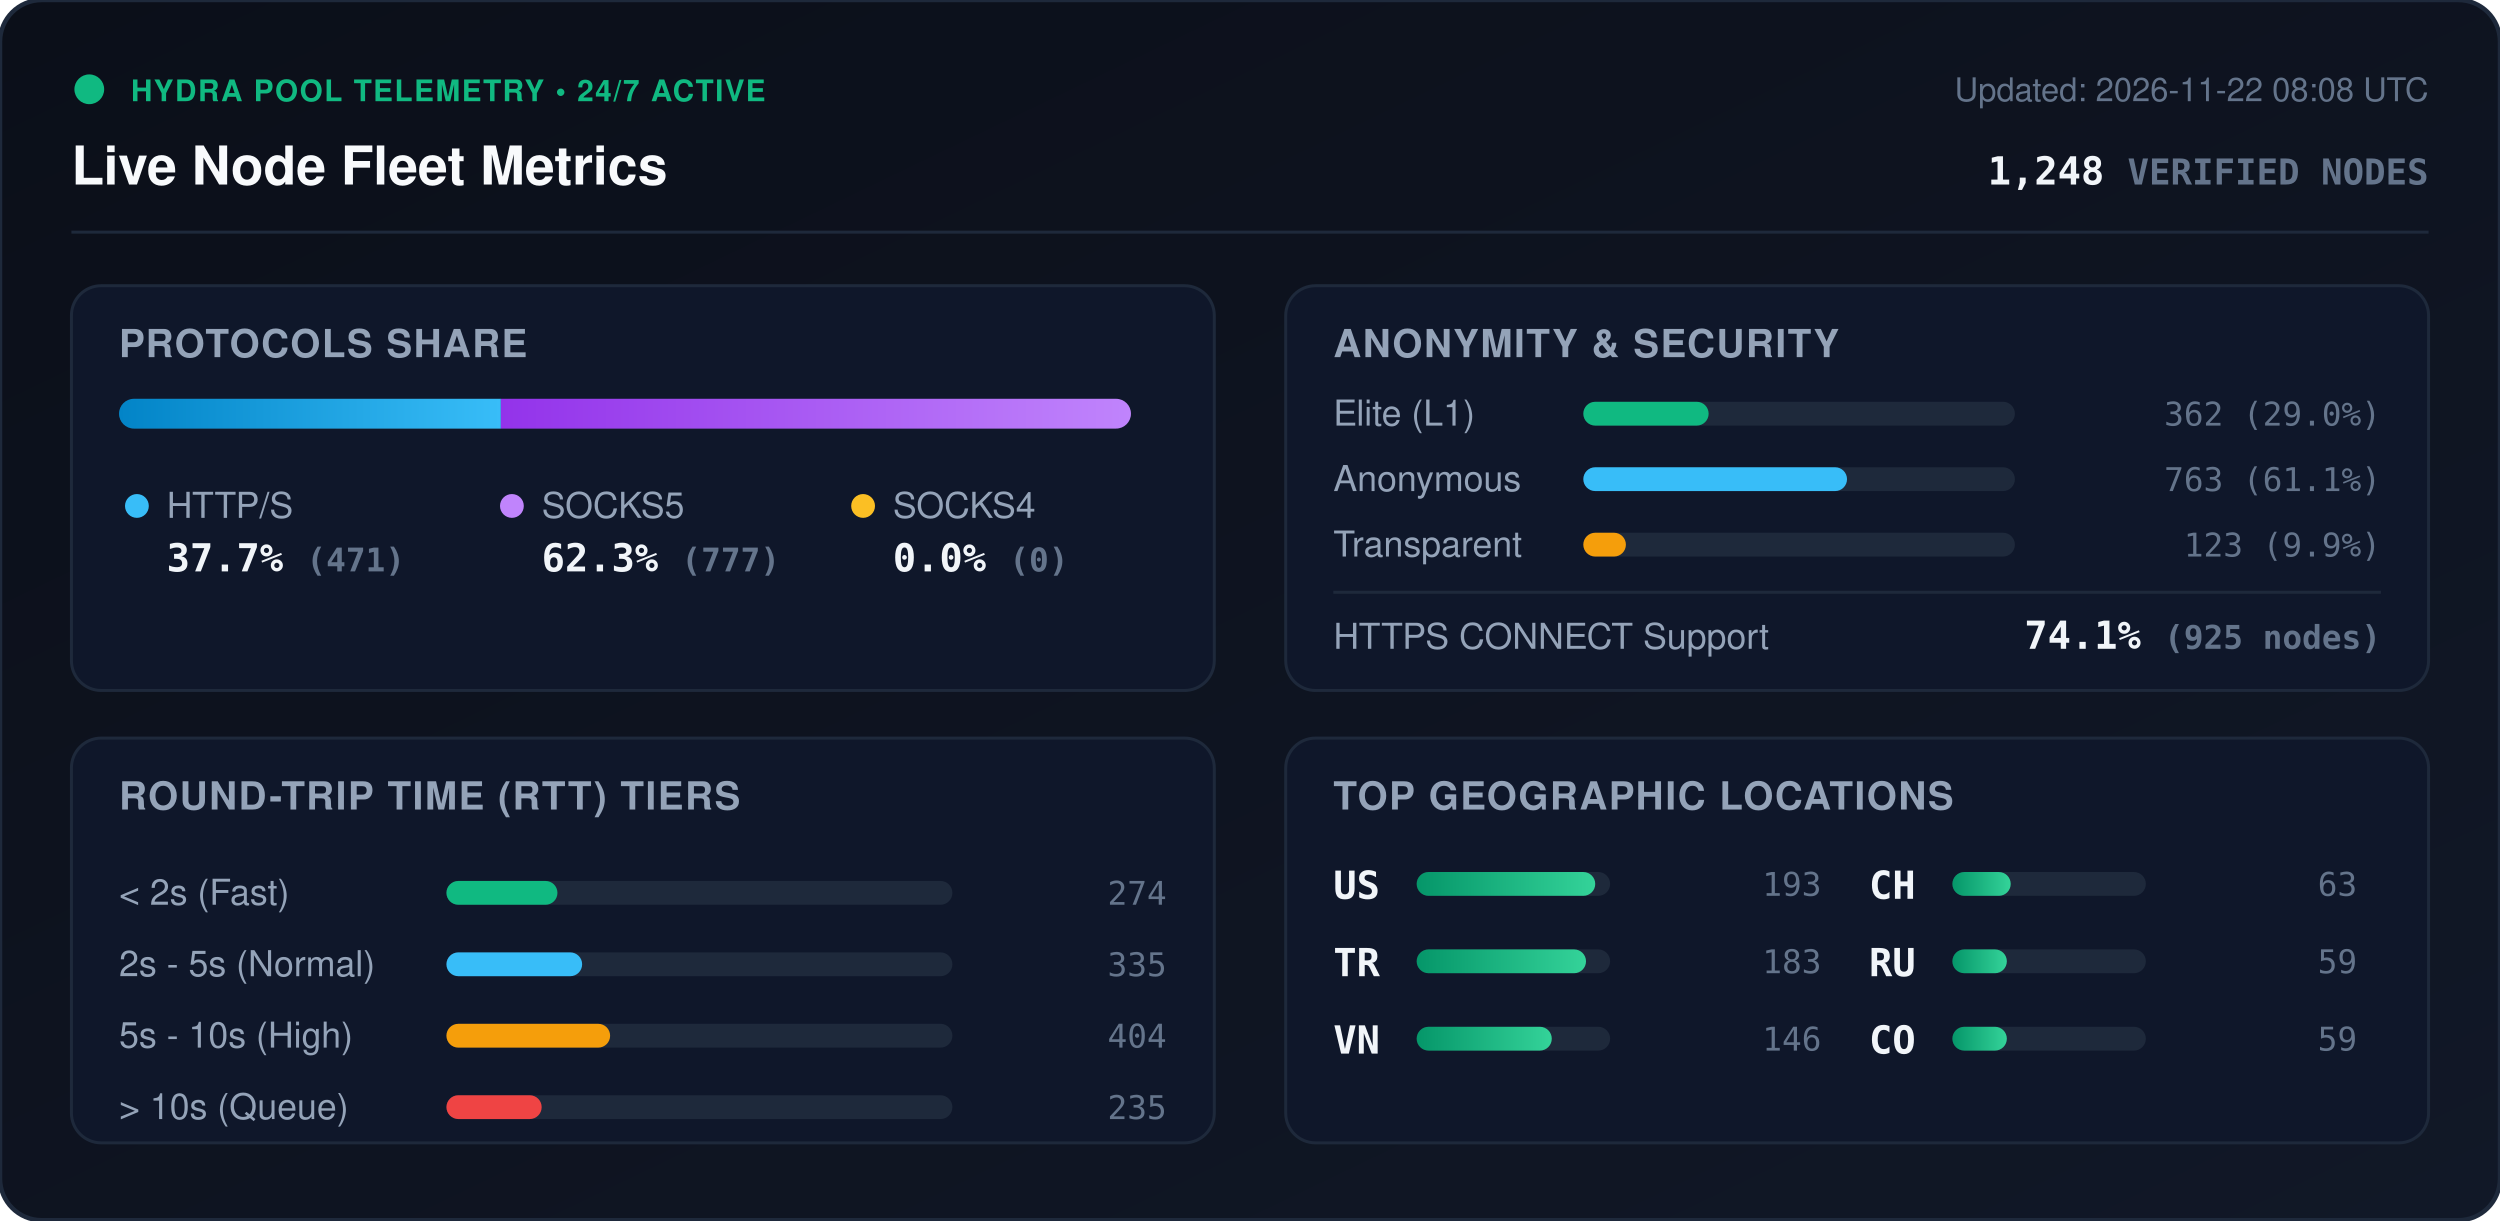
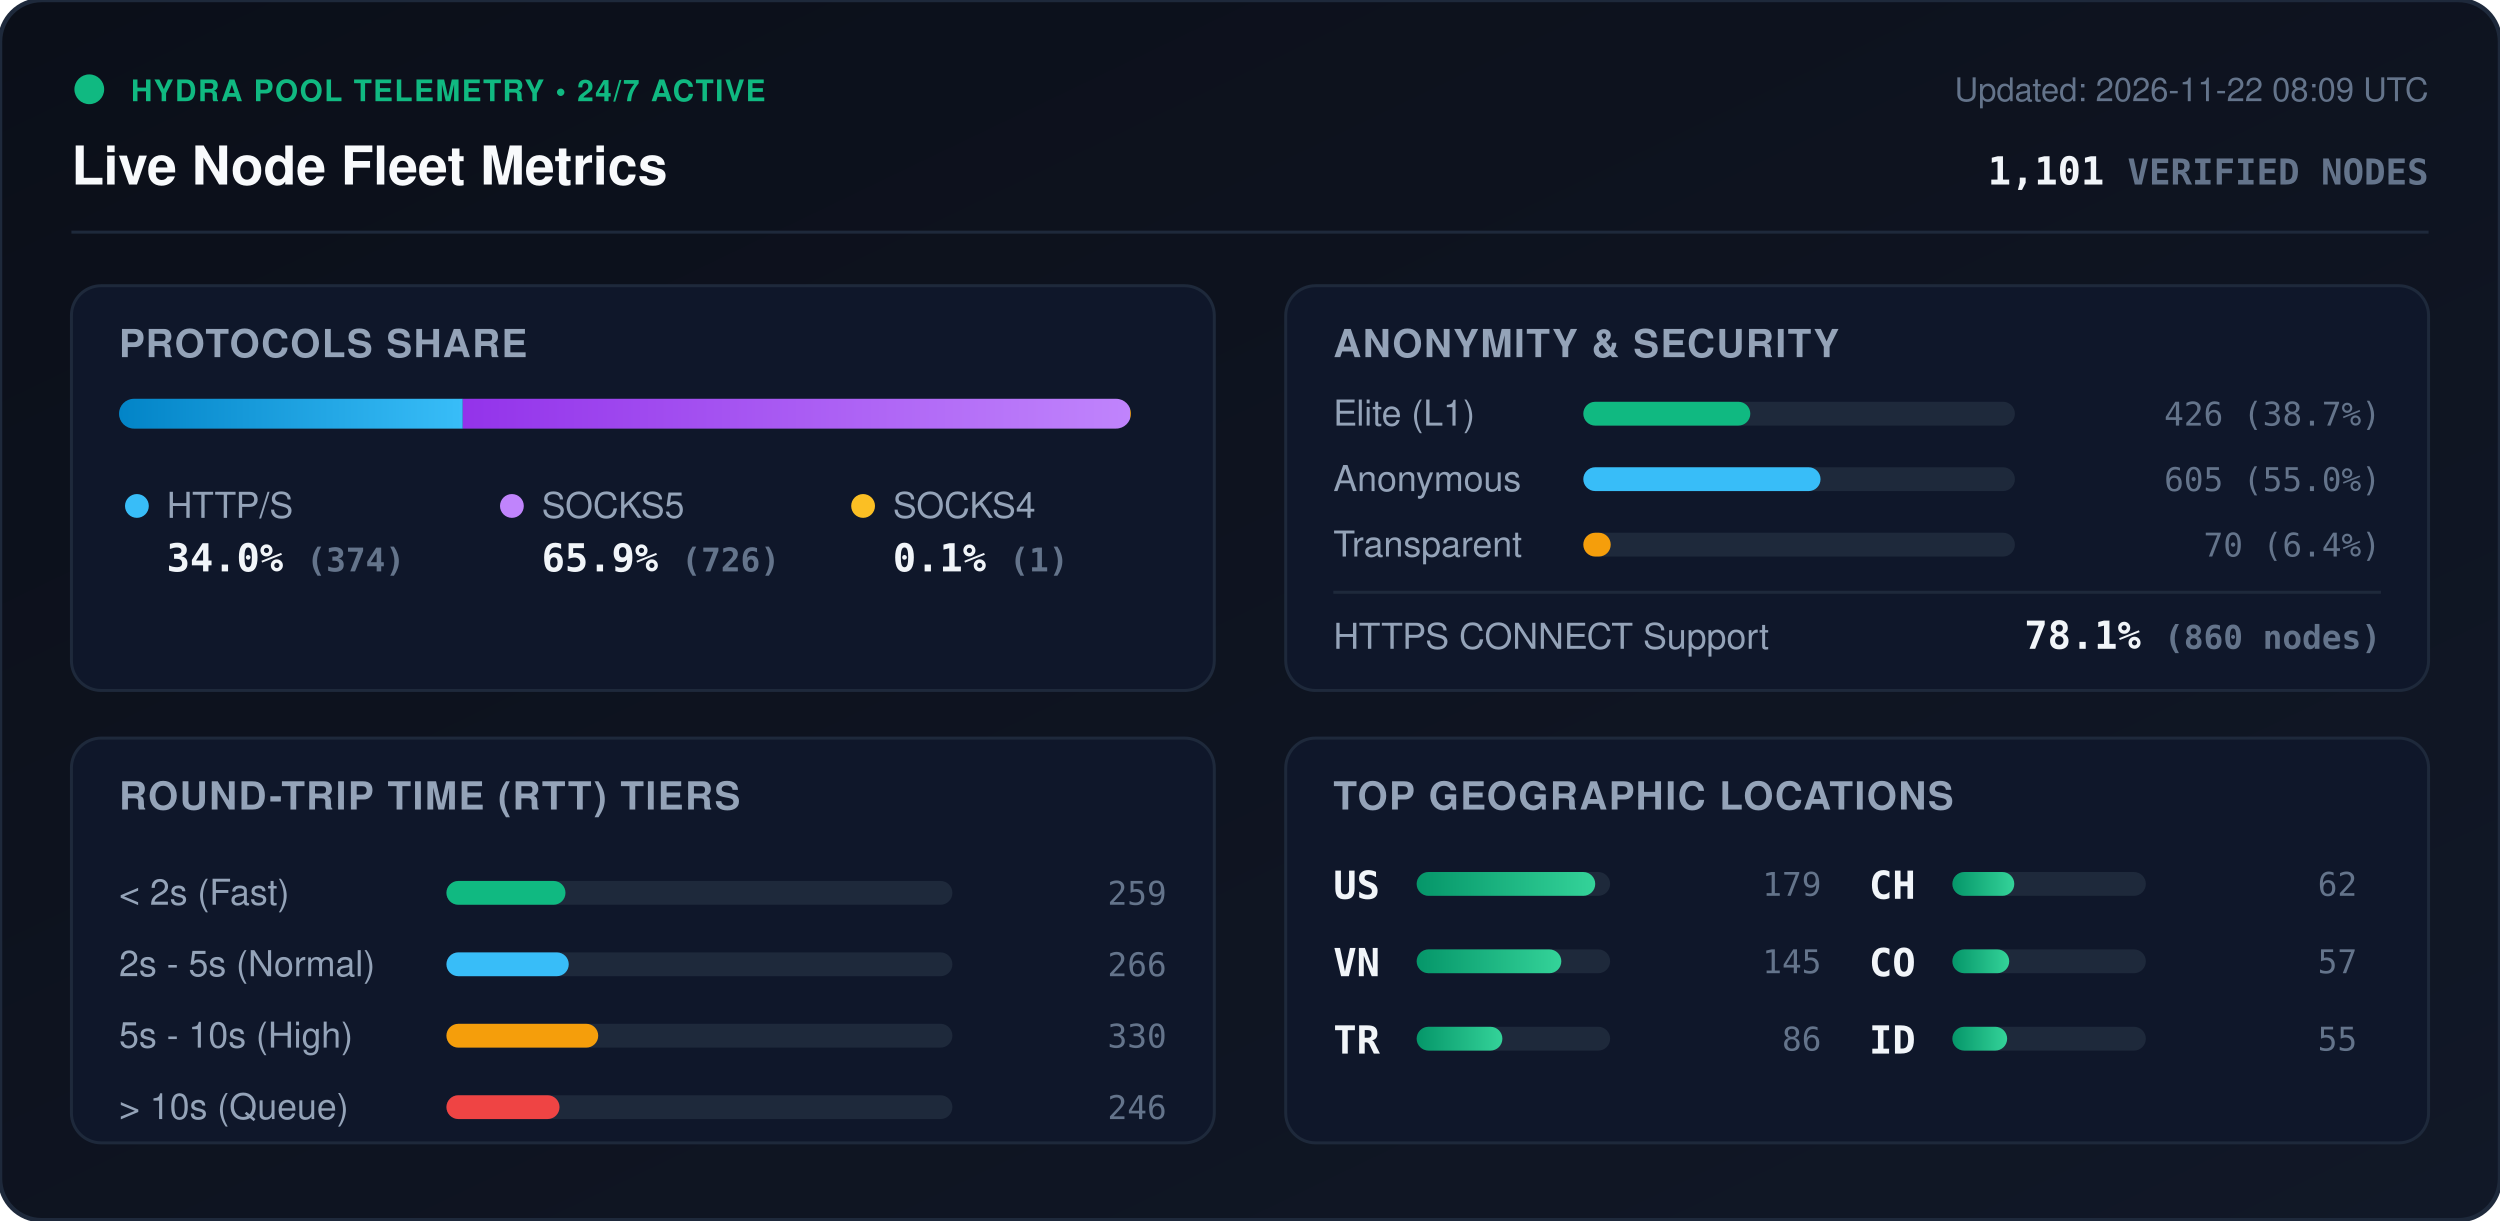
<svg xmlns="http://www.w3.org/2000/svg" viewBox="0 0 840 410" width="840" height="410" style="max-width: 100%; height: auto;">
  <defs>
    <linearGradient id="bg" x1="0%" y1="0%" x2="100%" y2="100%">
      <stop offset="0%" stop-color="#0b0f19" />
      <stop offset="100%" stop-color="#111827" />
    </linearGradient>
    <linearGradient id="bar-http" x1="0%" y1="0%" x2="100%" y2="0%">
      <stop offset="0%" stop-color="#0284c7" />
      <stop offset="100%" stop-color="#38bdf8" />
    </linearGradient>
    <linearGradient id="bar-socks5" x1="0%" y1="0%" x2="100%" y2="0%">
      <stop offset="0%" stop-color="#9333ea" />
      <stop offset="100%" stop-color="#c084fc" />
    </linearGradient>
    <linearGradient id="bar-socks4" x1="0%" y1="0%" x2="100%" y2="0%">
      <stop offset="0%" stop-color="#d97706" />
      <stop offset="100%" stop-color="#fbbf24" />
    </linearGradient>
    <linearGradient id="bar-green" x1="0%" y1="0%" x2="100%" y2="0%">
      <stop offset="0%" stop-color="#059669" />
      <stop offset="100%" stop-color="#34d399" />
    </linearGradient>
    <clipPath id="prog-track-clip">
      <rect width="340.0" height="10" rx="5" />
    </clipPath>
    <style>
      .title { font: 700 18px -apple-system, BlinkMacSystemFont, 'Segoe UI', Helvetica, Arial, sans-serif; fill: #f8fafc; }
      .sub { font: 500 11px -apple-system, BlinkMacSystemFont, 'Segoe UI', Helvetica, Arial, sans-serif; fill: #64748b; }
      .section-hdr { font: 600 13px -apple-system, BlinkMacSystemFont, 'Segoe UI', Helvetica, Arial, sans-serif; fill: #94a3b8; letter-spacing: 0.5px; }
      .metric-val { font: 700 13px -apple-system, BlinkMacSystemFont, 'Segoe UI', Helvetica, Arial, sans-serif; fill: #f1f5f9; }
      .metric-lbl { font: 500 12px -apple-system, BlinkMacSystemFont, 'Segoe UI', Helvetica, Arial, sans-serif; fill: #94a3b8; }
      .badge-txt { font: 700 10px -apple-system, BlinkMacSystemFont, 'Segoe UI', Helvetica, Arial, sans-serif; fill: #10b981; letter-spacing: 0.5px; }
      .mono { font-family: ui-monospace, SFMono-Regular, Menlo, Monaco, Consolas, monospace; }
      .pulse { animation: beacon 2s infinite ease-in-out; }
      @keyframes beacon { 0%, 100% { opacity: 1; } 50% { opacity: 0.35; } }
    </style>
  </defs>
  <rect width="840" height="410" rx="14" fill="url(#bg)" stroke="#1e293b" stroke-width="1.5" />
  <g transform="translate(24, 24)">
    <circle cx="6" cy="6" r="5" fill="#10b981" class="pulse" />
    <text x="20" y="10" class="badge-txt">HYDRA POOL TELEMETRY • 24/7 ACTIVE</text>
    <text x="0" y="38" class="title">Live Node Fleet Metrics</text>
-     <text x="792" y="10" text-anchor="end" class="sub">Updated: 2026-11-22 08:08 UTC</text>
-     <text x="792" y="38" text-anchor="end" class="metric-val mono" fill="#38bdf8">1,248 <tspan font-size="12" fill="#64748b">VERIFIED NODES</tspan>
+     <text x="792" y="10" text-anchor="end" class="sub">Updated: 2026-11-22 08:09 UTC</text>
+     <text x="792" y="38" text-anchor="end" class="metric-val mono" fill="#38bdf8">1,101 <tspan font-size="12" fill="#64748b">VERIFIED NODES</tspan>
    </text>
  </g>
  <line x1="24" y1="78" x2="816" y2="78" stroke="#1e293b" stroke-width="1" />
  <g transform="translate(24, 96)">
    <rect width="384" height="136" rx="10" fill="#0f172a" stroke="#1e293b" />
    <text x="16" y="24" class="section-hdr">PROTOCOLS SHARE</text>
    <g transform="translate(16, 38)">
      <rect width="340.0" height="10" rx="5" fill="#1e293b" />
      <g clip-path="url(#prog-track-clip)">
-         <rect x="0" width="128.3" height="10" fill="url(#bar-http)" />
-         <rect x="128.3" width="211.7" height="10" fill="url(#bar-socks5)" />
-         <rect x="340.0" width="0.0" height="10" fill="url(#bar-socks4)" />
+         <rect x="0" width="115.5" height="10" fill="url(#bar-http)" />
+         <rect x="115.5" width="224.2" height="10" fill="url(#bar-socks5)" />
+         <rect x="339.7" width="0.3" height="10" fill="url(#bar-socks4)" />
      </g>
    </g>
    <g transform="translate(16, 68)">
      <circle cx="6" cy="6" r="4" fill="#38bdf8" />
      <text x="16" y="10" class="metric-lbl">HTTP/S</text>
-       <text x="16" y="28" class="metric-val mono">37.7% <tspan font-size="11" fill="#64748b">(471)</tspan>
+       <text x="16" y="28" class="metric-val mono">34.0% <tspan font-size="11" fill="#64748b">(374)</tspan>
      </text>
      <circle cx="132" cy="6" r="4" fill="#c084fc" />
      <text x="142" y="10" class="metric-lbl">SOCKS5</text>
-       <text x="142" y="28" class="metric-val mono">62.3% <tspan font-size="11" fill="#64748b">(777)</tspan>
+       <text x="142" y="28" class="metric-val mono">65.9% <tspan font-size="11" fill="#64748b">(726)</tspan>
      </text>
      <circle cx="250" cy="6" r="4" fill="#fbbf24" />
      <text x="260" y="10" class="metric-lbl">SOCKS4</text>
-       <text x="260" y="28" class="metric-val mono">0.0% <tspan font-size="11" fill="#64748b">(0)</tspan>
+       <text x="260" y="28" class="metric-val mono">0.1% <tspan font-size="11" fill="#64748b">(1)</tspan>
      </text>
    </g>
  </g>
  <g transform="translate(432, 96)">
    <rect width="384" height="136" rx="10" fill="#0f172a" stroke="#1e293b" />
    <text x="16" y="24" class="section-hdr">ANONYMITY &amp; SECURITY</text>
    <text x="16" y="47" class="metric-lbl">Elite (L1)</text>
    <rect x="100" y="39" width="145.0" height="8" rx="4" fill="#1e293b" />
-     <rect x="100" y="39" width="42.1" height="8" rx="4" fill="#10b981" />
-     <text x="368" y="47" text-anchor="end" class="mono sub" fill="#e2e8f0">362 (29.0%)</text>
+     <rect x="100" y="39" width="56.1" height="8" rx="4" fill="#10b981" />
+     <text x="368" y="47" text-anchor="end" class="mono sub" fill="#e2e8f0">426 (38.7%)</text>
    <text x="16" y="69" class="metric-lbl">Anonymous</text>
    <rect x="100" y="61" width="145.0" height="8" rx="4" fill="#1e293b" />
-     <rect x="100" y="61" width="88.6" height="8" rx="4" fill="#38bdf8" />
-     <text x="368" y="69" text-anchor="end" class="mono sub" fill="#e2e8f0">763 (61.1%)</text>
+     <rect x="100" y="61" width="79.7" height="8" rx="4" fill="#38bdf8" />
+     <text x="368" y="69" text-anchor="end" class="mono sub" fill="#e2e8f0">605 (55.0%)</text>
    <text x="16" y="91" class="metric-lbl">Transparent</text>
    <rect x="100" y="83" width="145.0" height="8" rx="4" fill="#1e293b" />
-     <rect x="100" y="83" width="14.3" height="8" rx="4" fill="#f59e0b" />
-     <text x="368" y="91" text-anchor="end" class="mono sub" fill="#e2e8f0">123 (9.9%)</text>
+     <rect x="100" y="83" width="9.2" height="8" rx="4" fill="#f59e0b" />
+     <text x="368" y="91" text-anchor="end" class="mono sub" fill="#e2e8f0">70 (6.4%)</text>
    <line x1="16" y1="103" x2="368" y2="103" stroke="#1e293b" stroke-width="1" />
    <text x="16" y="122" class="metric-lbl">HTTPS CONNECT Support</text>
-     <text x="368" y="122" text-anchor="end" class="metric-val mono" fill="#34d399">74.1% <tspan font-size="11" fill="#64748b">(925 nodes)</tspan>
+     <text x="368" y="122" text-anchor="end" class="metric-val mono" fill="#34d399">78.1% <tspan font-size="11" fill="#64748b">(860 nodes)</tspan>
    </text>
  </g>
  <g transform="translate(24, 248)">
    <rect width="384" height="136" rx="10" fill="#0f172a" stroke="#1e293b" />
    <text x="16" y="24" class="section-hdr">ROUND-TRIP TIME (RTT) TIERS</text>
    <g transform="translate(16, 42)">
      <text x="0" y="14" class="metric-lbl">&lt; 2s (Fast)</text>
      <rect x="110" y="6" width="170" height="8" rx="4" fill="#1e293b" />
-       <rect x="110" y="6" width="37.3" height="8" rx="4" fill="#10b981" />
-       <text x="352" y="14" text-anchor="end" class="mono sub">274</text>
+       <rect x="110" y="6" width="40.0" height="8" rx="4" fill="#10b981" />
+       <text x="352" y="14" text-anchor="end" class="mono sub">259</text>
      <text x="0" y="38" class="metric-lbl">2s - 5s (Normal)</text>
      <rect x="110" y="30" width="170" height="8" rx="4" fill="#1e293b" />
-       <rect x="110" y="30" width="45.6" height="8" rx="4" fill="#38bdf8" />
-       <text x="352" y="38" text-anchor="end" class="mono sub">335</text>
+       <rect x="110" y="30" width="41.1" height="8" rx="4" fill="#38bdf8" />
+       <text x="352" y="38" text-anchor="end" class="mono sub">266</text>
      <text x="0" y="62" class="metric-lbl">5s - 10s (High)</text>
      <rect x="110" y="54" width="170" height="8" rx="4" fill="#1e293b" />
-       <rect x="110" y="54" width="55.0" height="8" rx="4" fill="#f59e0b" />
-       <text x="352" y="62" text-anchor="end" class="mono sub">404</text>
+       <rect x="110" y="54" width="51.0" height="8" rx="4" fill="#f59e0b" />
+       <text x="352" y="62" text-anchor="end" class="mono sub">330</text>
      <text x="0" y="86" class="metric-lbl">&gt; 10s (Queue)</text>
      <rect x="110" y="78" width="170" height="8" rx="4" fill="#1e293b" />
-       <rect x="110" y="78" width="32.0" height="8" rx="4" fill="#ef4444" />
-       <text x="352" y="86" text-anchor="end" class="mono sub">235</text>
+       <rect x="110" y="78" width="38.0" height="8" rx="4" fill="#ef4444" />
+       <text x="352" y="86" text-anchor="end" class="mono sub">246</text>
    </g>
  </g>
  <g transform="translate(432, 248)">
    <rect width="384" height="136" rx="10" fill="#0f172a" stroke="#1e293b" />
    <text x="16" y="24" class="section-hdr">TOP GEOGRAPHIC LOCATIONS</text>
    <g transform="translate(16, 42)">
      <g transform="translate(0, 0)">
        <text x="0" y="12" class="mono metric-val" font-size="12">US</text>
        <rect x="28" y="3" width="65" height="8" rx="4" fill="#1e293b" />
        <rect x="28" y="3" width="60.0" height="8" rx="4" fill="url(#bar-green)" />
-         <text x="164" y="11" text-anchor="end" class="mono sub">193</text>
+         <text x="164" y="11" text-anchor="end" class="mono sub">179</text>
      </g>
      <g transform="translate(0, 26)">
+         <text x="0" y="12" class="mono metric-val" font-size="12">VN</text>
+         <rect x="28" y="3" width="65" height="8" rx="4" fill="#1e293b" />
+         <rect x="28" y="3" width="48.6" height="8" rx="4" fill="url(#bar-green)" />
+         <text x="164" y="11" text-anchor="end" class="mono sub">145</text>
+       </g>
+       <g transform="translate(0, 52)">
        <text x="0" y="12" class="mono metric-val" font-size="12">TR</text>
        <rect x="28" y="3" width="65" height="8" rx="4" fill="#1e293b" />
-         <rect x="28" y="3" width="56.9" height="8" rx="4" fill="url(#bar-green)" />
-         <text x="164" y="11" text-anchor="end" class="mono sub">183</text>
-       </g>
-       <g transform="translate(0, 52)">
-         <text x="0" y="12" class="mono metric-val" font-size="12">VN</text>
-         <rect x="28" y="3" width="65" height="8" rx="4" fill="#1e293b" />
-         <rect x="28" y="3" width="45.4" height="8" rx="4" fill="url(#bar-green)" />
-         <text x="164" y="11" text-anchor="end" class="mono sub">146</text>
+         <rect x="28" y="3" width="28.8" height="8" rx="4" fill="url(#bar-green)" />
+         <text x="164" y="11" text-anchor="end" class="mono sub">86</text>
      </g>
      <g transform="translate(180, 0)">
        <text x="0" y="12" class="mono metric-val" font-size="12">CH</text>
        <rect x="28" y="3" width="65" height="8" rx="4" fill="#1e293b" />
-         <rect x="28" y="3" width="19.6" height="8" rx="4" fill="url(#bar-green)" />
-         <text x="164" y="11" text-anchor="end" class="mono sub">63</text>
+         <rect x="28" y="3" width="20.8" height="8" rx="4" fill="url(#bar-green)" />
+         <text x="164" y="11" text-anchor="end" class="mono sub">62</text>
      </g>
      <g transform="translate(180, 26)">
-         <text x="0" y="12" class="mono metric-val" font-size="12">RU</text>
+         <text x="0" y="12" class="mono metric-val" font-size="12">CO</text>
        <rect x="28" y="3" width="65" height="8" rx="4" fill="#1e293b" />
-         <rect x="28" y="3" width="18.3" height="8" rx="4" fill="url(#bar-green)" />
-         <text x="164" y="11" text-anchor="end" class="mono sub">59</text>
+         <rect x="28" y="3" width="19.1" height="8" rx="4" fill="url(#bar-green)" />
+         <text x="164" y="11" text-anchor="end" class="mono sub">57</text>
      </g>
      <g transform="translate(180, 52)">
-         <text x="0" y="12" class="mono metric-val" font-size="12">CO</text>
+         <text x="0" y="12" class="mono metric-val" font-size="12">ID</text>
        <rect x="28" y="3" width="65" height="8" rx="4" fill="#1e293b" />
-         <rect x="28" y="3" width="18.3" height="8" rx="4" fill="url(#bar-green)" />
-         <text x="164" y="11" text-anchor="end" class="mono sub">59</text>
+         <rect x="28" y="3" width="18.4" height="8" rx="4" fill="url(#bar-green)" />
+         <text x="164" y="11" text-anchor="end" class="mono sub">55</text>
      </g>
    </g>
  </g>
</svg>
